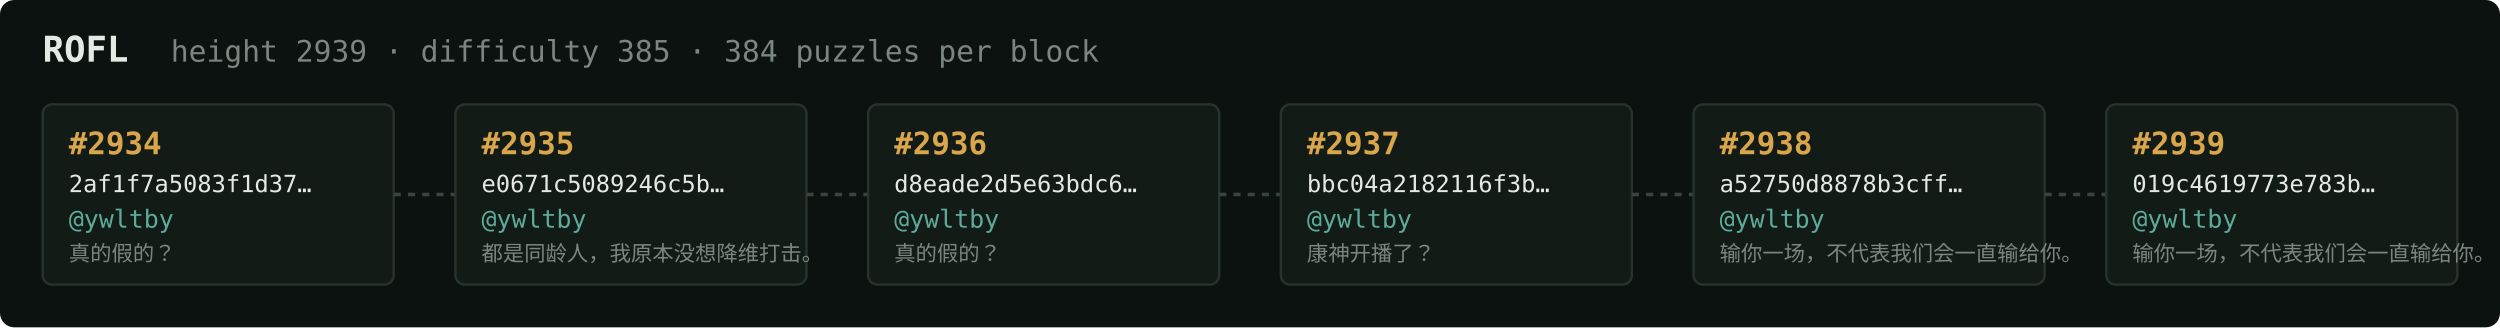
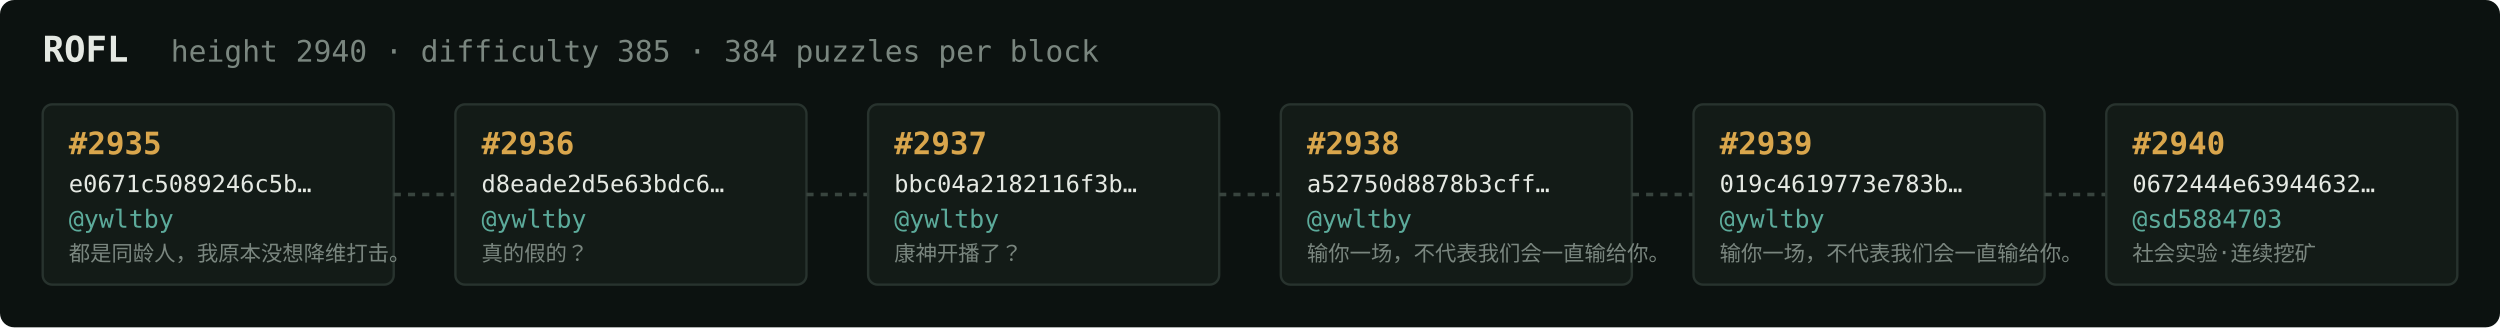
<svg xmlns="http://www.w3.org/2000/svg" width="1054" height="138" viewBox="0 0 1054 138" font-family="ui-monospace,SFMono-Regular,Menlo,monospace">
  <rect fill="#0c1210" width="1054" height="138" rx="6" />
  <text x="18" y="26" fill="#e5e9e3" font-size="15" font-weight="700">ROFL</text>
-   <text x="72" y="26" fill="#7a867f" font-size="12.5">height 2939 · difficulty 385 · 384 puzzles per block</text>
+   <text x="72" y="26" fill="#7a867f" font-size="12.5">height 2940 · difficulty 385 · 384 puzzles per block</text>
  <rect x="18" y="44" width="148" height="76" rx="4" fill="#131b17" stroke="#28332e" stroke-width="1" />
-   <text x="29" y="65" fill="#d9a64c" font-size="13" font-weight="700">#2934</text>
-   <text x="29" y="81" fill="#e5e9e3" font-size="10">2af1f7a5083f1d37…</text>
+   <text x="29" y="65" fill="#d9a64c" font-size="13" font-weight="700">#2935</text>
+   <text x="29" y="81" fill="#e5e9e3" font-size="10">e0671c5089246c5b…</text>
  <text x="29" y="96" fill="#5cab9b" font-size="10.5">@ywltby</text>
-   <text x="29" y="110" fill="#7a867f" font-size="9">真的假的？</text>
+   <text x="29" y="110" fill="#7a867f" font-size="9">都是同龄人，我原本没想降维打击。</text>
  <line x1="166" y1="82.0" x2="192" y2="82.0" stroke="#38443e" stroke-width="1.5" stroke-dasharray="3 3" />
  <rect x="192" y="44" width="148" height="76" rx="4" fill="#131b17" stroke="#28332e" stroke-width="1" />
-   <text x="203" y="65" fill="#d9a64c" font-size="13" font-weight="700">#2935</text>
-   <text x="203" y="81" fill="#e5e9e3" font-size="10">e0671c5089246c5b…</text>
+   <text x="203" y="65" fill="#d9a64c" font-size="13" font-weight="700">#2936</text>
+   <text x="203" y="81" fill="#e5e9e3" font-size="10">d8eade2d5e63bdc6…</text>
  <text x="203" y="96" fill="#5cab9b" font-size="10.5">@ywltby</text>
-   <text x="203" y="110" fill="#7a867f" font-size="9">都是同龄人，我原本没想降维打击。</text>
+   <text x="203" y="110" fill="#7a867f" font-size="9">真的假的？</text>
  <line x1="340" y1="82.0" x2="366" y2="82.0" stroke="#38443e" stroke-width="1.5" stroke-dasharray="3 3" />
  <rect x="366" y="44" width="148" height="76" rx="4" fill="#131b17" stroke="#28332e" stroke-width="1" />
-   <text x="377" y="65" fill="#d9a64c" font-size="13" font-weight="700">#2936</text>
-   <text x="377" y="81" fill="#e5e9e3" font-size="10">d8eade2d5e63bdc6…</text>
+   <text x="377" y="65" fill="#d9a64c" font-size="13" font-weight="700">#2937</text>
+   <text x="377" y="81" fill="#e5e9e3" font-size="10">bbc04a2182116f3b…</text>
  <text x="377" y="96" fill="#5cab9b" font-size="10.5">@ywltby</text>
-   <text x="377" y="110" fill="#7a867f" font-size="9">真的假的？</text>
+   <text x="377" y="110" fill="#7a867f" font-size="9">康神开播了？</text>
  <line x1="514" y1="82.0" x2="540" y2="82.0" stroke="#38443e" stroke-width="1.5" stroke-dasharray="3 3" />
  <rect x="540" y="44" width="148" height="76" rx="4" fill="#131b17" stroke="#28332e" stroke-width="1" />
-   <text x="551" y="65" fill="#d9a64c" font-size="13" font-weight="700">#2937</text>
-   <text x="551" y="81" fill="#e5e9e3" font-size="10">bbc04a2182116f3b…</text>
+   <text x="551" y="65" fill="#d9a64c" font-size="13" font-weight="700">#2938</text>
+   <text x="551" y="81" fill="#e5e9e3" font-size="10">a52750d8878b3cff…</text>
  <text x="551" y="96" fill="#5cab9b" font-size="10.5">@ywltby</text>
-   <text x="551" y="110" fill="#7a867f" font-size="9">康神开播了？</text>
+   <text x="551" y="110" fill="#7a867f" font-size="9">输你一场，不代表我们会一直输给你。</text>
  <line x1="688" y1="82.0" x2="714" y2="82.0" stroke="#38443e" stroke-width="1.5" stroke-dasharray="3 3" />
  <rect x="714" y="44" width="148" height="76" rx="4" fill="#131b17" stroke="#28332e" stroke-width="1" />
-   <text x="725" y="65" fill="#d9a64c" font-size="13" font-weight="700">#2938</text>
-   <text x="725" y="81" fill="#e5e9e3" font-size="10">a52750d8878b3cff…</text>
+   <text x="725" y="65" fill="#d9a64c" font-size="13" font-weight="700">#2939</text>
+   <text x="725" y="81" fill="#e5e9e3" font-size="10">019c4619773e783b…</text>
  <text x="725" y="96" fill="#5cab9b" font-size="10.5">@ywltby</text>
  <text x="725" y="110" fill="#7a867f" font-size="9">输你一场，不代表我们会一直输给你。</text>
  <line x1="862" y1="82.0" x2="888" y2="82.0" stroke="#38443e" stroke-width="1.5" stroke-dasharray="3 3" />
  <rect x="888" y="44" width="148" height="76" rx="4" fill="#131b17" stroke="#28332e" stroke-width="1" />
-   <text x="899" y="65" fill="#d9a64c" font-size="13" font-weight="700">#2939</text>
-   <text x="899" y="81" fill="#e5e9e3" font-size="10">019c4619773e783b…</text>
-   <text x="899" y="96" fill="#5cab9b" font-size="10.5">@ywltby</text>
-   <text x="899" y="110" fill="#7a867f" font-size="9">输你一场，不代表我们会一直输给你。</text>
+   <text x="899" y="65" fill="#d9a64c" font-size="13" font-weight="700">#2940</text>
+   <text x="899" y="81" fill="#e5e9e3" font-size="10">0672444e63944632…</text>
+   <text x="899" y="96" fill="#5cab9b" font-size="10.5">@sd5884703</text>
+   <text x="899" y="110" fill="#7a867f" font-size="9">社会实验·连续挖矿</text>
</svg>
